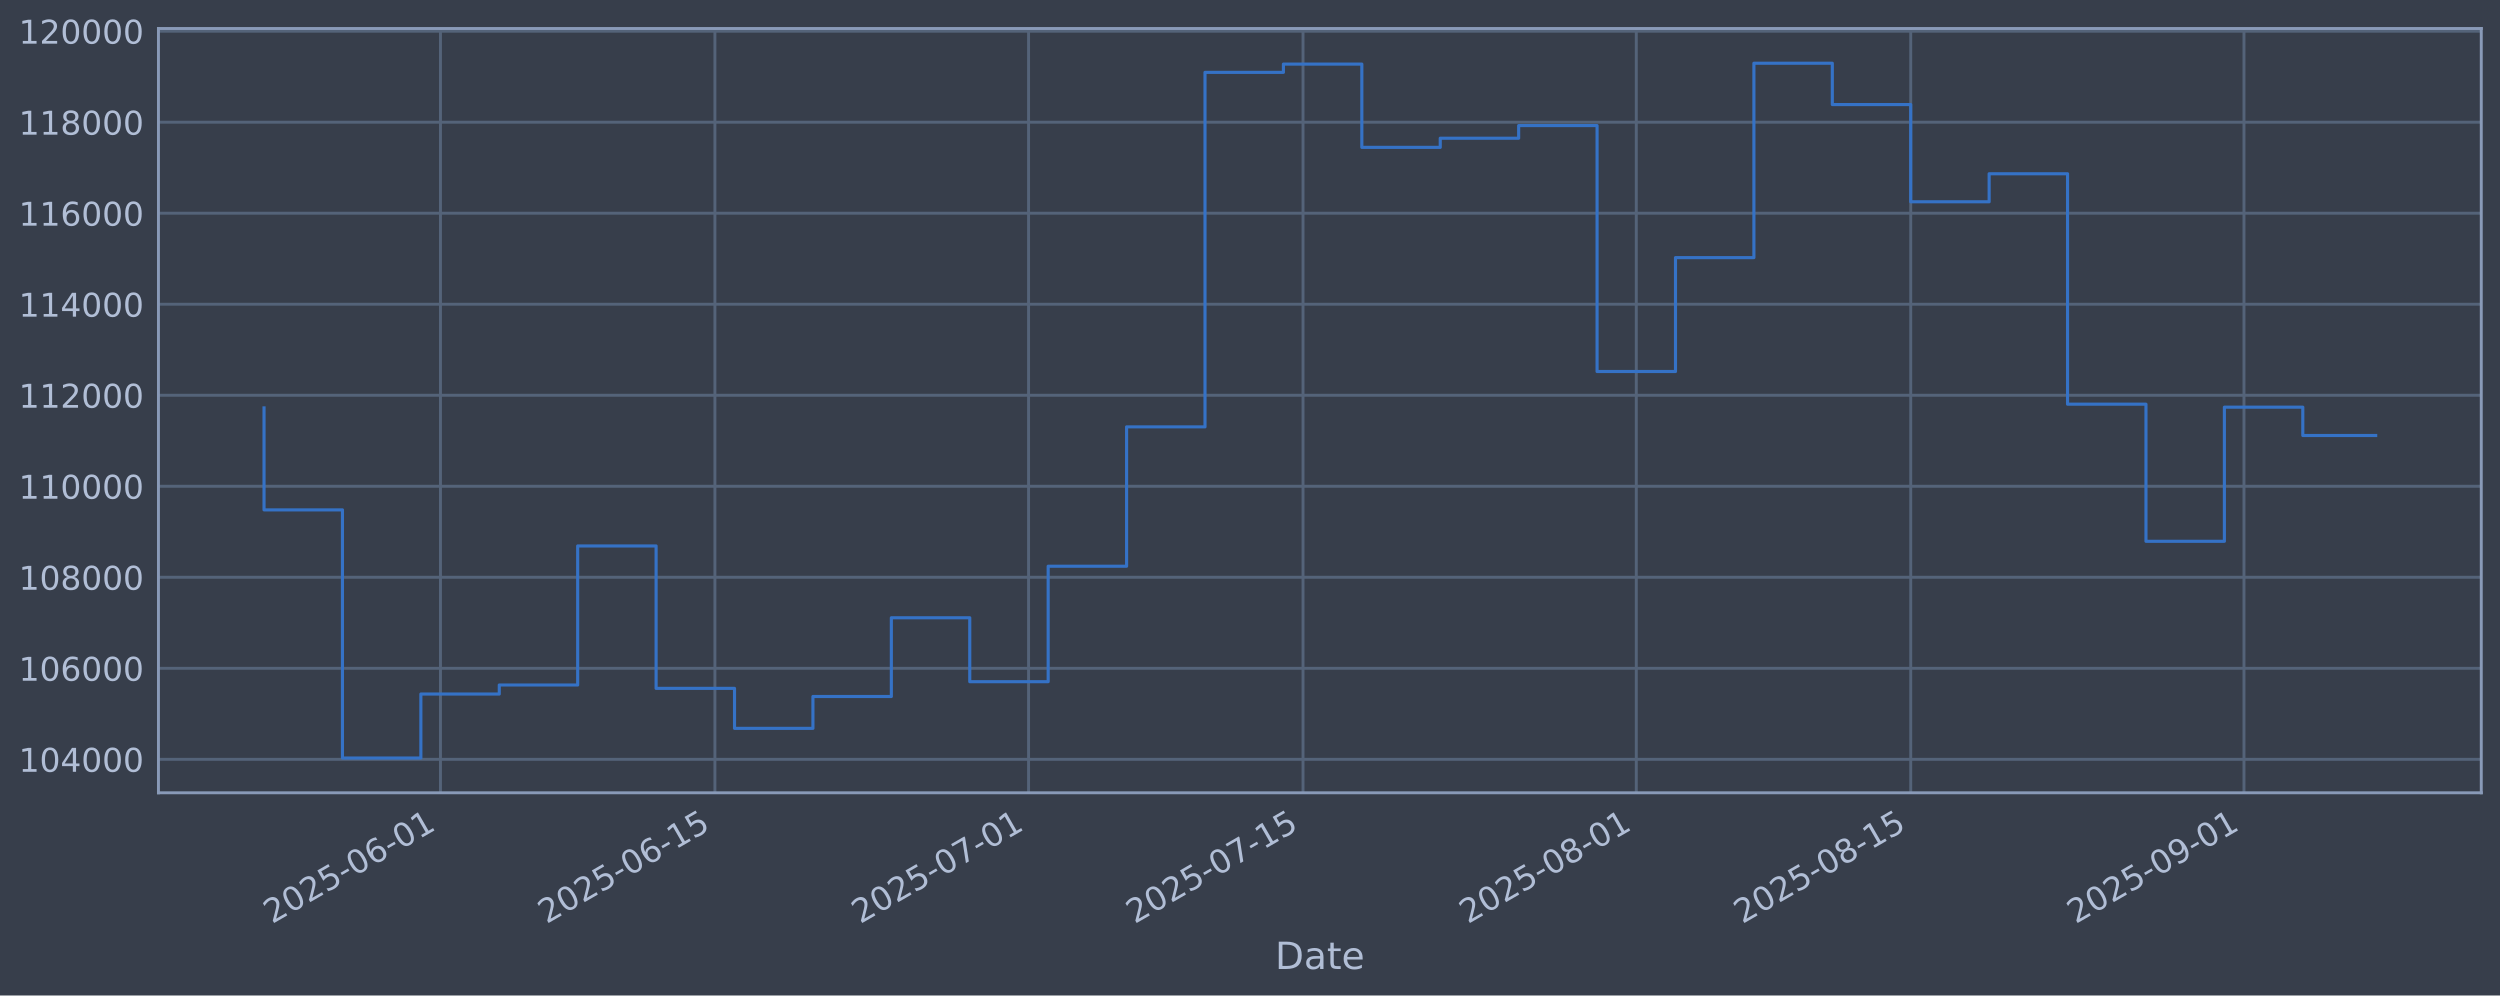
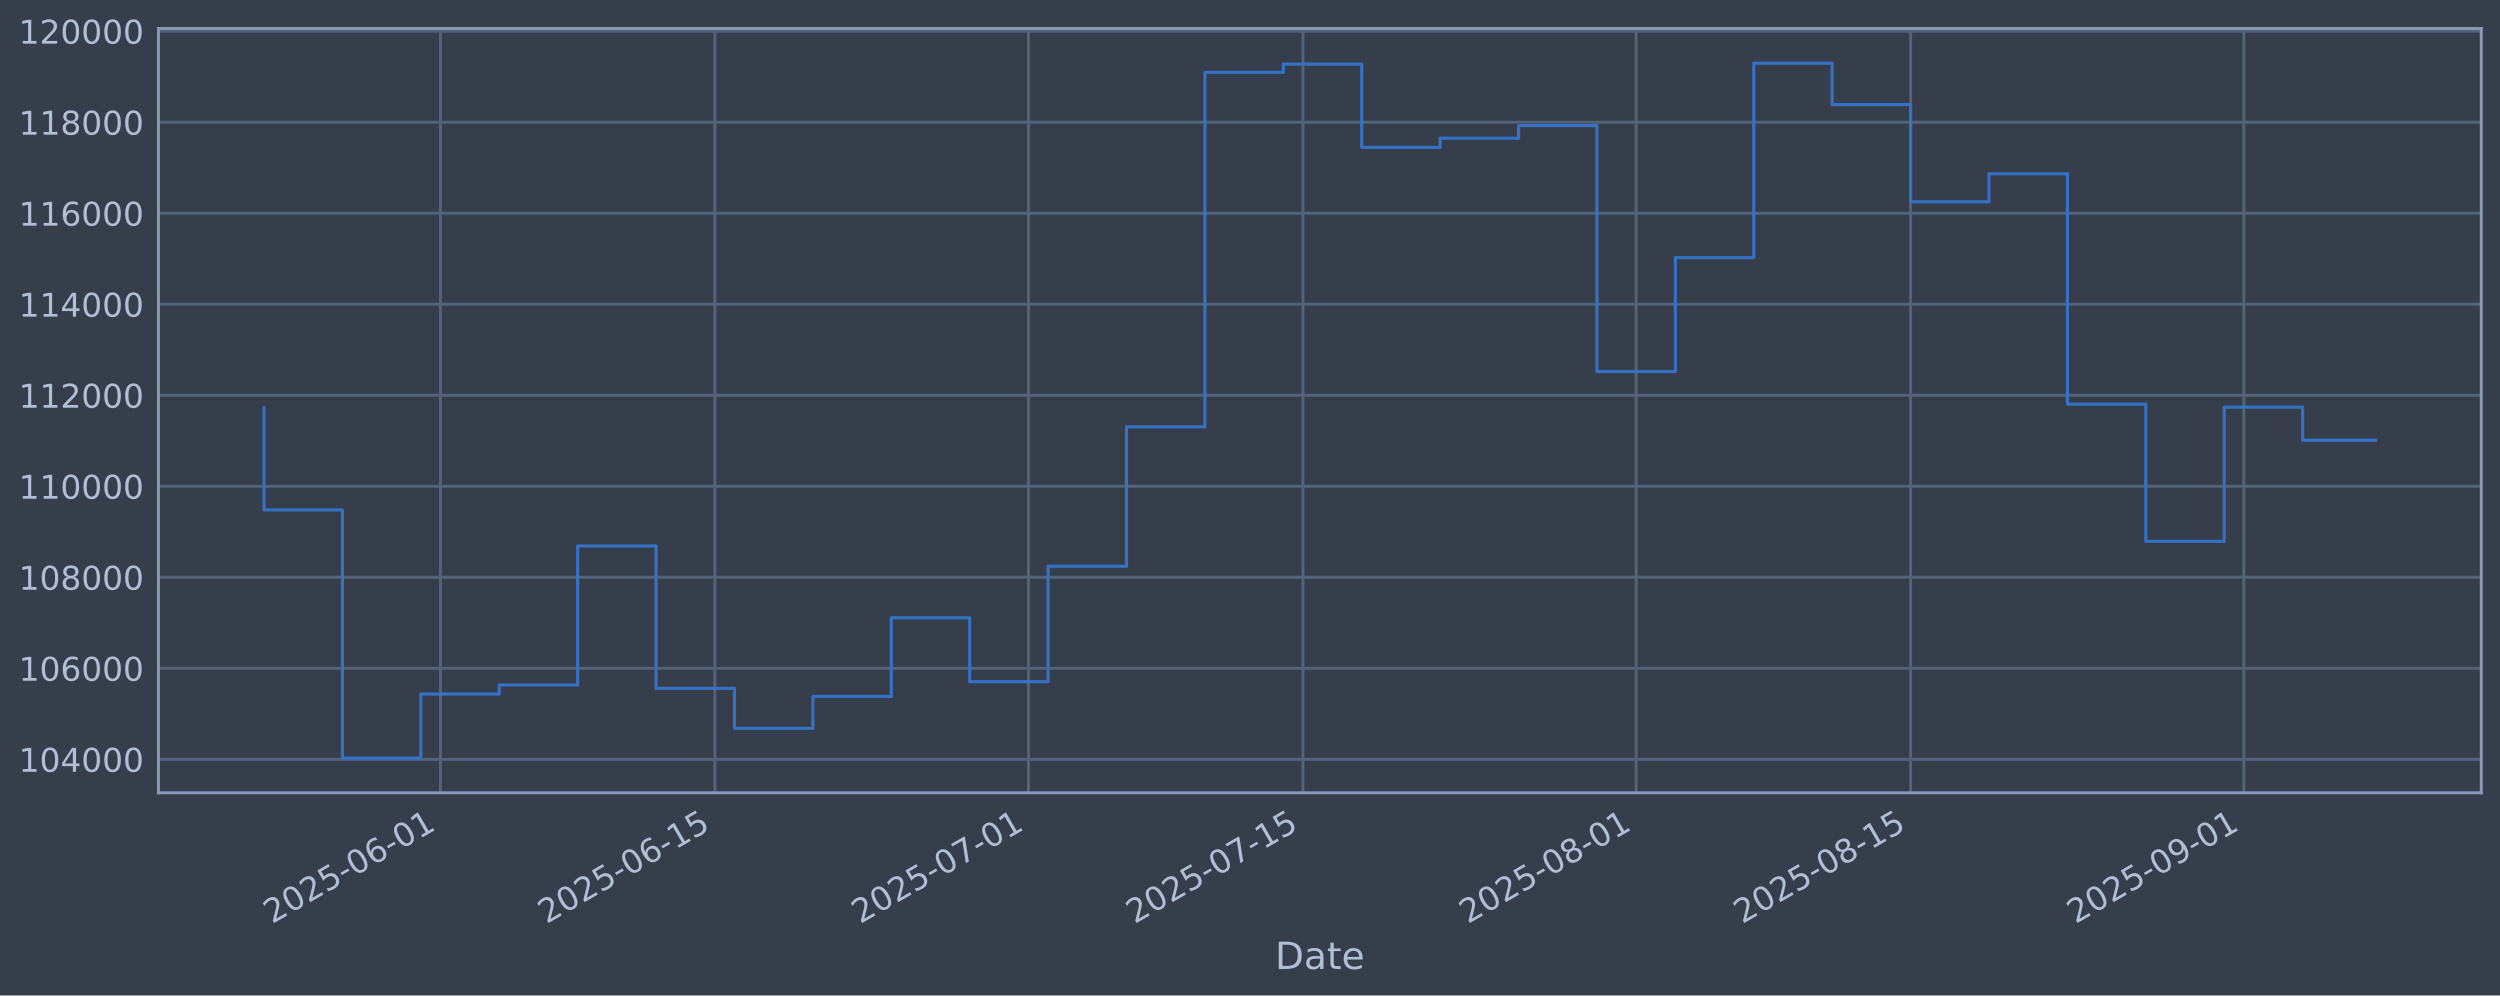
<svg xmlns="http://www.w3.org/2000/svg" xmlns:xlink="http://www.w3.org/1999/xlink" width="960.9pt" height="382.628pt" viewBox="0 0 960.9 382.628" version="1.1">
  <defs>
    <style type="text/css">*{stroke-linejoin: round; stroke-linecap: butt}</style>
  </defs>
  <g id="figure_1">
    <g id="patch_1">
      <path d="M 0 382.628  L 960.9 382.628  L 960.9 0  L 0 0  z " style="fill: #373e4b" />
    </g>
    <g id="axes_1">
      <g id="patch_2">
        <path d="M 60.901 304.718  L 953.701 304.718  L 953.701 10.958  L 60.901 10.958  z " style="fill: #373e4b" />
      </g>
      <g id="matplotlib.axis_1">
        <g id="xtick_1">
          <g id="line2d_1">
-             <path d="M 169.296 304.718  L 169.296 10.958  " clip-path="url(#p156ed9a991)" style="fill: none; stroke: #546379; stroke-width: 1.12; stroke-linecap: square" />
+             <path d="M 169.29 304.718  L 169.29 10.958  " clip-path="url(#p4bc522f0ca)" style="fill: none; stroke: #546379; stroke-width: 1.12; stroke-linecap: square" />
          </g>
          <g id="line2d_2" />
          <g id="text_1">
-             <g style="fill: #b1bed6" transform="translate(104.5702 355.2226) rotate(-30) scale(0.126 -0.126)">
+             <g style="fill: #b1bed6" transform="translate(104.5644 355.2226) rotate(-30) scale(0.126 -0.126)">
              <defs>
                <path id="DejaVuSans-32" d="M 1228 531  L 3431 531  L 3431 0  L 469 0  L 469 531  Q 828 903 1448 1529  Q 2069 2156 2228 2338  Q 2531 2678 2651 2914  Q 2772 3150 2772 3378  Q 2772 3750 2511 3984  Q 2250 4219 1831 4219  Q 1534 4219 1204 4116  Q 875 4013 500 3803  L 500 4441  Q 881 4594 1212 4672  Q 1544 4750 1819 4750  Q 2544 4750 2975 4387  Q 3406 4025 3406 3419  Q 3406 3131 3298 2873  Q 3191 2616 2906 2266  Q 2828 2175 2409 1742  Q 1991 1309 1228 531  z " transform="scale(0.015625)" />
                <path id="DejaVuSans-30" d="M 2034 4250  Q 1547 4250 1301 3770  Q 1056 3291 1056 2328  Q 1056 1369 1301 889  Q 1547 409 2034 409  Q 2525 409 2770 889  Q 3016 1369 3016 2328  Q 3016 3291 2770 3770  Q 2525 4250 2034 4250  z M 2034 4750  Q 2819 4750 3233 4129  Q 3647 3509 3647 2328  Q 3647 1150 3233 529  Q 2819 -91 2034 -91  Q 1250 -91 836 529  Q 422 1150 422 2328  Q 422 3509 836 4129  Q 1250 4750 2034 4750  z " transform="scale(0.015625)" />
                <path id="DejaVuSans-35" d="M 691 4666  L 3169 4666  L 3169 4134  L 1269 4134  L 1269 2991  Q 1406 3038 1543 3061  Q 1681 3084 1819 3084  Q 2600 3084 3056 2656  Q 3513 2228 3513 1497  Q 3513 744 3044 326  Q 2575 -91 1722 -91  Q 1428 -91 1123 -41  Q 819 9 494 109  L 494 744  Q 775 591 1075 516  Q 1375 441 1709 441  Q 2250 441 2565 725  Q 2881 1009 2881 1497  Q 2881 1984 2565 2268  Q 2250 2553 1709 2553  Q 1456 2553 1204 2497  Q 953 2441 691 2322  L 691 4666  z " transform="scale(0.015625)" />
                <path id="DejaVuSans-2d" d="M 313 2009  L 1997 2009  L 1997 1497  L 313 1497  L 313 2009  z " transform="scale(0.015625)" />
                <path id="DejaVuSans-36" d="M 2113 2584  Q 1688 2584 1439 2293  Q 1191 2003 1191 1497  Q 1191 994 1439 701  Q 1688 409 2113 409  Q 2538 409 2786 701  Q 3034 994 3034 1497  Q 3034 2003 2786 2293  Q 2538 2584 2113 2584  z M 3366 4563  L 3366 3988  Q 3128 4100 2886 4159  Q 2644 4219 2406 4219  Q 1781 4219 1451 3797  Q 1122 3375 1075 2522  Q 1259 2794 1537 2939  Q 1816 3084 2150 3084  Q 2853 3084 3261 2657  Q 3669 2231 3669 1497  Q 3669 778 3244 343  Q 2819 -91 2113 -91  Q 1303 -91 875 529  Q 447 1150 447 2328  Q 447 3434 972 4092  Q 1497 4750 2381 4750  Q 2619 4750 2861 4703  Q 3103 4656 3366 4563  z " transform="scale(0.015625)" />
                <path id="DejaVuSans-31" d="M 794 531  L 1825 531  L 1825 4091  L 703 3866  L 703 4441  L 1819 4666  L 2450 4666  L 2450 531  L 3481 531  L 3481 0  L 794 0  L 794 531  z " transform="scale(0.015625)" />
              </defs>
              <use xlink:href="#DejaVuSans-32" />
              <use xlink:href="#DejaVuSans-30" transform="translate(63.62305 0)" />
              <use xlink:href="#DejaVuSans-32" transform="translate(127.2461 0)" />
              <use xlink:href="#DejaVuSans-35" transform="translate(190.8691 0)" />
              <use xlink:href="#DejaVuSans-2d" transform="translate(254.4922 0)" />
              <use xlink:href="#DejaVuSans-30" transform="translate(290.5762 0)" />
              <use xlink:href="#DejaVuSans-36" transform="translate(354.1992 0)" />
              <use xlink:href="#DejaVuSans-2d" transform="translate(417.8223 0)" />
              <use xlink:href="#DejaVuSans-30" transform="translate(453.9062 0)" />
              <use xlink:href="#DejaVuSans-31" transform="translate(517.5293 0)" />
            </g>
          </g>
        </g>
        <g id="xtick_2">
          <g id="line2d_3">
-             <path d="M 274.783 304.718  L 274.783 10.958  " clip-path="url(#p156ed9a991)" style="fill: none; stroke: #546379; stroke-width: 1.12; stroke-linecap: square" />
+             <path d="M 274.768 304.718  L 274.768 10.958  " clip-path="url(#p4bc522f0ca)" style="fill: none; stroke: #546379; stroke-width: 1.12; stroke-linecap: square" />
          </g>
          <g id="line2d_4" />
          <g id="text_2">
-             <g style="fill: #b1bed6" transform="translate(210.0577 355.2226) rotate(-30) scale(0.126 -0.126)">
+             <g style="fill: #b1bed6" transform="translate(210.043 355.2226) rotate(-30) scale(0.126 -0.126)">
              <use xlink:href="#DejaVuSans-32" />
              <use xlink:href="#DejaVuSans-30" transform="translate(63.62305 0)" />
              <use xlink:href="#DejaVuSans-32" transform="translate(127.2461 0)" />
              <use xlink:href="#DejaVuSans-35" transform="translate(190.8691 0)" />
              <use xlink:href="#DejaVuSans-2d" transform="translate(254.4922 0)" />
              <use xlink:href="#DejaVuSans-30" transform="translate(290.5762 0)" />
              <use xlink:href="#DejaVuSans-36" transform="translate(354.1992 0)" />
              <use xlink:href="#DejaVuSans-2d" transform="translate(417.8223 0)" />
              <use xlink:href="#DejaVuSans-31" transform="translate(453.9062 0)" />
              <use xlink:href="#DejaVuSans-35" transform="translate(517.5293 0)" />
            </g>
          </g>
        </g>
        <g id="xtick_3">
          <g id="line2d_5">
-             <path d="M 395.34 304.718  L 395.34 10.958  " clip-path="url(#p156ed9a991)" style="fill: none; stroke: #546379; stroke-width: 1.12; stroke-linecap: square" />
+             <path d="M 395.315 304.718  L 395.315 10.958  " clip-path="url(#p4bc522f0ca)" style="fill: none; stroke: #546379; stroke-width: 1.12; stroke-linecap: square" />
          </g>
          <g id="line2d_6" />
          <g id="text_3">
-             <g style="fill: #b1bed6" transform="translate(330.6149 355.2226) rotate(-30) scale(0.126 -0.126)">
+             <g style="fill: #b1bed6" transform="translate(330.5898 355.2226) rotate(-30) scale(0.126 -0.126)">
              <defs>
                <path id="DejaVuSans-37" d="M 525 4666  L 3525 4666  L 3525 4397  L 1831 0  L 1172 0  L 2766 4134  L 525 4134  L 525 4666  z " transform="scale(0.015625)" />
              </defs>
              <use xlink:href="#DejaVuSans-32" />
              <use xlink:href="#DejaVuSans-30" transform="translate(63.62305 0)" />
              <use xlink:href="#DejaVuSans-32" transform="translate(127.2461 0)" />
              <use xlink:href="#DejaVuSans-35" transform="translate(190.8691 0)" />
              <use xlink:href="#DejaVuSans-2d" transform="translate(254.4922 0)" />
              <use xlink:href="#DejaVuSans-30" transform="translate(290.5762 0)" />
              <use xlink:href="#DejaVuSans-37" transform="translate(354.1992 0)" />
              <use xlink:href="#DejaVuSans-2d" transform="translate(417.8223 0)" />
              <use xlink:href="#DejaVuSans-30" transform="translate(453.9062 0)" />
              <use xlink:href="#DejaVuSans-31" transform="translate(517.5293 0)" />
            </g>
          </g>
        </g>
        <g id="xtick_4">
          <g id="line2d_7">
-             <path d="M 500.828 304.718  L 500.828 10.958  " clip-path="url(#p156ed9a991)" style="fill: none; stroke: #546379; stroke-width: 1.12; stroke-linecap: square" />
+             <path d="M 500.794 304.718  L 500.794 10.958  " clip-path="url(#p4bc522f0ca)" style="fill: none; stroke: #546379; stroke-width: 1.12; stroke-linecap: square" />
          </g>
          <g id="line2d_8" />
          <g id="text_4">
-             <g style="fill: #b1bed6" transform="translate(436.1025 355.2226) rotate(-30) scale(0.126 -0.126)">
+             <g style="fill: #b1bed6" transform="translate(436.0684 355.2226) rotate(-30) scale(0.126 -0.126)">
              <use xlink:href="#DejaVuSans-32" />
              <use xlink:href="#DejaVuSans-30" transform="translate(63.62305 0)" />
              <use xlink:href="#DejaVuSans-32" transform="translate(127.2461 0)" />
              <use xlink:href="#DejaVuSans-35" transform="translate(190.8691 0)" />
              <use xlink:href="#DejaVuSans-2d" transform="translate(254.4922 0)" />
              <use xlink:href="#DejaVuSans-30" transform="translate(290.5762 0)" />
              <use xlink:href="#DejaVuSans-37" transform="translate(354.1992 0)" />
              <use xlink:href="#DejaVuSans-2d" transform="translate(417.8223 0)" />
              <use xlink:href="#DejaVuSans-31" transform="translate(453.9062 0)" />
              <use xlink:href="#DejaVuSans-35" transform="translate(517.5293 0)" />
            </g>
          </g>
        </g>
        <g id="xtick_5">
          <g id="line2d_9">
-             <path d="M 628.92 304.718  L 628.92 10.958  " clip-path="url(#p156ed9a991)" style="fill: none; stroke: #546379; stroke-width: 1.12; stroke-linecap: square" />
+             <path d="M 628.875 304.718  L 628.875 10.958  " clip-path="url(#p4bc522f0ca)" style="fill: none; stroke: #546379; stroke-width: 1.12; stroke-linecap: square" />
          </g>
          <g id="line2d_10" />
          <g id="text_5">
-             <g style="fill: #b1bed6" transform="translate(564.1944 355.2226) rotate(-30) scale(0.126 -0.126)">
+             <g style="fill: #b1bed6" transform="translate(564.1494 355.2226) rotate(-30) scale(0.126 -0.126)">
              <defs>
                <path id="DejaVuSans-38" d="M 2034 2216  Q 1584 2216 1326 1975  Q 1069 1734 1069 1313  Q 1069 891 1326 650  Q 1584 409 2034 409  Q 2484 409 2743 651  Q 3003 894 3003 1313  Q 3003 1734 2745 1975  Q 2488 2216 2034 2216  z M 1403 2484  Q 997 2584 770 2862  Q 544 3141 544 3541  Q 544 4100 942 4425  Q 1341 4750 2034 4750  Q 2731 4750 3128 4425  Q 3525 4100 3525 3541  Q 3525 3141 3298 2862  Q 3072 2584 2669 2484  Q 3125 2378 3379 2068  Q 3634 1759 3634 1313  Q 3634 634 3220 271  Q 2806 -91 2034 -91  Q 1263 -91 848 271  Q 434 634 434 1313  Q 434 1759 690 2068  Q 947 2378 1403 2484  z M 1172 3481  Q 1172 3119 1398 2916  Q 1625 2713 2034 2713  Q 2441 2713 2670 2916  Q 2900 3119 2900 3481  Q 2900 3844 2670 4047  Q 2441 4250 2034 4250  Q 1625 4250 1398 4047  Q 1172 3844 1172 3481  z " transform="scale(0.015625)" />
              </defs>
              <use xlink:href="#DejaVuSans-32" />
              <use xlink:href="#DejaVuSans-30" transform="translate(63.62305 0)" />
              <use xlink:href="#DejaVuSans-32" transform="translate(127.2461 0)" />
              <use xlink:href="#DejaVuSans-35" transform="translate(190.8691 0)" />
              <use xlink:href="#DejaVuSans-2d" transform="translate(254.4922 0)" />
              <use xlink:href="#DejaVuSans-30" transform="translate(290.5762 0)" />
              <use xlink:href="#DejaVuSans-38" transform="translate(354.1992 0)" />
              <use xlink:href="#DejaVuSans-2d" transform="translate(417.8223 0)" />
              <use xlink:href="#DejaVuSans-30" transform="translate(453.9062 0)" />
              <use xlink:href="#DejaVuSans-31" transform="translate(517.5293 0)" />
            </g>
          </g>
        </g>
        <g id="xtick_6">
          <g id="line2d_11">
-             <path d="M 734.407 304.718  L 734.407 10.958  " clip-path="url(#p156ed9a991)" style="fill: none; stroke: #546379; stroke-width: 1.12; stroke-linecap: square" />
+             <path d="M 734.353 304.718  L 734.353 10.958  " clip-path="url(#p4bc522f0ca)" style="fill: none; stroke: #546379; stroke-width: 1.12; stroke-linecap: square" />
          </g>
          <g id="line2d_12" />
          <g id="text_6">
-             <g style="fill: #b1bed6" transform="translate(669.682 355.2226) rotate(-30) scale(0.126 -0.126)">
+             <g style="fill: #b1bed6" transform="translate(669.628 355.2226) rotate(-30) scale(0.126 -0.126)">
              <use xlink:href="#DejaVuSans-32" />
              <use xlink:href="#DejaVuSans-30" transform="translate(63.62305 0)" />
              <use xlink:href="#DejaVuSans-32" transform="translate(127.2461 0)" />
              <use xlink:href="#DejaVuSans-35" transform="translate(190.8691 0)" />
              <use xlink:href="#DejaVuSans-2d" transform="translate(254.4922 0)" />
              <use xlink:href="#DejaVuSans-30" transform="translate(290.5762 0)" />
              <use xlink:href="#DejaVuSans-38" transform="translate(354.1992 0)" />
              <use xlink:href="#DejaVuSans-2d" transform="translate(417.8223 0)" />
              <use xlink:href="#DejaVuSans-31" transform="translate(453.9062 0)" />
              <use xlink:href="#DejaVuSans-35" transform="translate(517.5293 0)" />
            </g>
          </g>
        </g>
        <g id="xtick_7">
          <g id="line2d_13">
-             <path d="M 862.499 304.718  L 862.499 10.958  " clip-path="url(#p156ed9a991)" style="fill: none; stroke: #546379; stroke-width: 1.12; stroke-linecap: square" />
+             <path d="M 862.435 304.718  L 862.435 10.958  " clip-path="url(#p4bc522f0ca)" style="fill: none; stroke: #546379; stroke-width: 1.12; stroke-linecap: square" />
          </g>
          <g id="line2d_14" />
          <g id="text_7">
-             <g style="fill: #b1bed6" transform="translate(797.774 355.2226) rotate(-30) scale(0.126 -0.126)">
+             <g style="fill: #b1bed6" transform="translate(797.709 355.2226) rotate(-30) scale(0.126 -0.126)">
              <defs>
                <path id="DejaVuSans-39" d="M 703 97  L 703 672  Q 941 559 1184 500  Q 1428 441 1663 441  Q 2288 441 2617 861  Q 2947 1281 2994 2138  Q 2813 1869 2534 1725  Q 2256 1581 1919 1581  Q 1219 1581 811 2004  Q 403 2428 403 3163  Q 403 3881 828 4315  Q 1253 4750 1959 4750  Q 2769 4750 3195 4129  Q 3622 3509 3622 2328  Q 3622 1225 3098 567  Q 2575 -91 1691 -91  Q 1453 -91 1209 -44  Q 966 3 703 97  z M 1959 2075  Q 2384 2075 2632 2365  Q 2881 2656 2881 3163  Q 2881 3666 2632 3958  Q 2384 4250 1959 4250  Q 1534 4250 1286 3958  Q 1038 3666 1038 3163  Q 1038 2656 1286 2365  Q 1534 2075 1959 2075  z " transform="scale(0.015625)" />
              </defs>
              <use xlink:href="#DejaVuSans-32" />
              <use xlink:href="#DejaVuSans-30" transform="translate(63.62305 0)" />
              <use xlink:href="#DejaVuSans-32" transform="translate(127.2461 0)" />
              <use xlink:href="#DejaVuSans-35" transform="translate(190.8691 0)" />
              <use xlink:href="#DejaVuSans-2d" transform="translate(254.4922 0)" />
              <use xlink:href="#DejaVuSans-30" transform="translate(290.5762 0)" />
              <use xlink:href="#DejaVuSans-39" transform="translate(354.1992 0)" />
              <use xlink:href="#DejaVuSans-2d" transform="translate(417.8223 0)" />
              <use xlink:href="#DejaVuSans-30" transform="translate(453.9062 0)" />
              <use xlink:href="#DejaVuSans-31" transform="translate(517.5293 0)" />
            </g>
          </g>
        </g>
        <g id="text_8">
          <g style="fill: #b1bed6" transform="translate(490.0914 372.4337) scale(0.144 -0.144)">
            <defs>
              <path id="DejaVuSans-44" d="M 1259 4147  L 1259 519  L 2022 519  Q 2988 519 3436 956  Q 3884 1394 3884 2338  Q 3884 3275 3436 3711  Q 2988 4147 2022 4147  L 1259 4147  z M 628 4666  L 1925 4666  Q 3281 4666 3915 4102  Q 4550 3538 4550 2338  Q 4550 1131 3912 565  Q 3275 0 1925 0  L 628 0  L 628 4666  z " transform="scale(0.015625)" />
              <path id="DejaVuSans-61" d="M 2194 1759  Q 1497 1759 1228 1600  Q 959 1441 959 1056  Q 959 750 1161 570  Q 1363 391 1709 391  Q 2188 391 2477 730  Q 2766 1069 2766 1631  L 2766 1759  L 2194 1759  z M 3341 1997  L 3341 0  L 2766 0  L 2766 531  Q 2569 213 2275 61  Q 1981 -91 1556 -91  Q 1019 -91 701 211  Q 384 513 384 1019  Q 384 1609 779 1909  Q 1175 2209 1959 2209  L 2766 2209  L 2766 2266  Q 2766 2663 2505 2880  Q 2244 3097 1772 3097  Q 1472 3097 1187 3025  Q 903 2953 641 2809  L 641 3341  Q 956 3463 1253 3523  Q 1550 3584 1831 3584  Q 2591 3584 2966 3190  Q 3341 2797 3341 1997  z " transform="scale(0.015625)" />
              <path id="DejaVuSans-74" d="M 1172 4494  L 1172 3500  L 2356 3500  L 2356 3053  L 1172 3053  L 1172 1153  Q 1172 725 1289 603  Q 1406 481 1766 481  L 2356 481  L 2356 0  L 1766 0  Q 1100 0 847 248  Q 594 497 594 1153  L 594 3053  L 172 3053  L 172 3500  L 594 3500  L 594 4494  L 1172 4494  z " transform="scale(0.015625)" />
              <path id="DejaVuSans-65" d="M 3597 1894  L 3597 1613  L 953 1613  Q 991 1019 1311 708  Q 1631 397 2203 397  Q 2534 397 2845 478  Q 3156 559 3463 722  L 3463 178  Q 3153 47 2828 -22  Q 2503 -91 2169 -91  Q 1331 -91 842 396  Q 353 884 353 1716  Q 353 2575 817 3079  Q 1281 3584 2069 3584  Q 2775 3584 3186 3129  Q 3597 2675 3597 1894  z M 3022 2063  Q 3016 2534 2758 2815  Q 2500 3097 2075 3097  Q 1594 3097 1305 2825  Q 1016 2553 972 2059  L 3022 2063  z " transform="scale(0.015625)" />
            </defs>
            <use xlink:href="#DejaVuSans-44" />
            <use xlink:href="#DejaVuSans-61" transform="translate(77.00195 0)" />
            <use xlink:href="#DejaVuSans-74" transform="translate(138.2812 0)" />
            <use xlink:href="#DejaVuSans-65" transform="translate(177.4902 0)" />
          </g>
        </g>
      </g>
      <g id="matplotlib.axis_2">
        <g id="ytick_1">
          <g id="line2d_15">
-             <path d="M 60.901 291.85  L 953.701 291.85  " clip-path="url(#p156ed9a991)" style="fill: none; stroke: #546379; stroke-width: 1.12; stroke-linecap: square" />
+             <path d="M 60.901 291.85  L 953.701 291.85  " clip-path="url(#p4bc522f0ca)" style="fill: none; stroke: #546379; stroke-width: 1.12; stroke-linecap: square" />
          </g>
          <g id="line2d_16" />
          <g id="text_9">
            <g style="fill: #b1bed6" transform="translate(7.2 296.6367) scale(0.126 -0.126)">
              <defs>
                <path id="DejaVuSans-34" d="M 2419 4116  L 825 1625  L 2419 1625  L 2419 4116  z M 2253 4666  L 3047 4666  L 3047 1625  L 3713 1625  L 3713 1100  L 3047 1100  L 3047 0  L 2419 0  L 2419 1100  L 313 1100  L 313 1709  L 2253 4666  z " transform="scale(0.015625)" />
              </defs>
              <use xlink:href="#DejaVuSans-31" />
              <use xlink:href="#DejaVuSans-30" transform="translate(63.62305 0)" />
              <use xlink:href="#DejaVuSans-34" transform="translate(127.2461 0)" />
              <use xlink:href="#DejaVuSans-30" transform="translate(190.8691 0)" />
              <use xlink:href="#DejaVuSans-30" transform="translate(254.4922 0)" />
              <use xlink:href="#DejaVuSans-30" transform="translate(318.1152 0)" />
            </g>
          </g>
        </g>
        <g id="ytick_2">
          <g id="line2d_17">
-             <path d="M 60.901 256.867  L 953.701 256.867  " clip-path="url(#p156ed9a991)" style="fill: none; stroke: #546379; stroke-width: 1.12; stroke-linecap: square" />
+             <path d="M 60.901 256.867  L 953.701 256.867  " clip-path="url(#p4bc522f0ca)" style="fill: none; stroke: #546379; stroke-width: 1.12; stroke-linecap: square" />
          </g>
          <g id="line2d_18" />
          <g id="text_10">
            <g style="fill: #b1bed6" transform="translate(7.2 261.6538) scale(0.126 -0.126)">
              <use xlink:href="#DejaVuSans-31" />
              <use xlink:href="#DejaVuSans-30" transform="translate(63.62305 0)" />
              <use xlink:href="#DejaVuSans-36" transform="translate(127.2461 0)" />
              <use xlink:href="#DejaVuSans-30" transform="translate(190.8691 0)" />
              <use xlink:href="#DejaVuSans-30" transform="translate(254.4922 0)" />
              <use xlink:href="#DejaVuSans-30" transform="translate(318.1152 0)" />
            </g>
          </g>
        </g>
        <g id="ytick_3">
          <g id="line2d_19">
-             <path d="M 60.901 221.884  L 953.701 221.884  " clip-path="url(#p156ed9a991)" style="fill: none; stroke: #546379; stroke-width: 1.12; stroke-linecap: square" />
+             <path d="M 60.901 221.884  L 953.701 221.884  " clip-path="url(#p4bc522f0ca)" style="fill: none; stroke: #546379; stroke-width: 1.12; stroke-linecap: square" />
          </g>
          <g id="line2d_20" />
          <g id="text_11">
            <g style="fill: #b1bed6" transform="translate(7.2 226.671) scale(0.126 -0.126)">
              <use xlink:href="#DejaVuSans-31" />
              <use xlink:href="#DejaVuSans-30" transform="translate(63.62305 0)" />
              <use xlink:href="#DejaVuSans-38" transform="translate(127.2461 0)" />
              <use xlink:href="#DejaVuSans-30" transform="translate(190.8691 0)" />
              <use xlink:href="#DejaVuSans-30" transform="translate(254.4922 0)" />
              <use xlink:href="#DejaVuSans-30" transform="translate(318.1152 0)" />
            </g>
          </g>
        </g>
        <g id="ytick_4">
          <g id="line2d_21">
-             <path d="M 60.901 186.901  L 953.701 186.901  " clip-path="url(#p156ed9a991)" style="fill: none; stroke: #546379; stroke-width: 1.12; stroke-linecap: square" />
+             <path d="M 60.901 186.901  L 953.701 186.901  " clip-path="url(#p4bc522f0ca)" style="fill: none; stroke: #546379; stroke-width: 1.12; stroke-linecap: square" />
          </g>
          <g id="line2d_22" />
          <g id="text_12">
            <g style="fill: #b1bed6" transform="translate(7.2 191.6882) scale(0.126 -0.126)">
              <use xlink:href="#DejaVuSans-31" />
              <use xlink:href="#DejaVuSans-31" transform="translate(63.62305 0)" />
              <use xlink:href="#DejaVuSans-30" transform="translate(127.2461 0)" />
              <use xlink:href="#DejaVuSans-30" transform="translate(190.8691 0)" />
              <use xlink:href="#DejaVuSans-30" transform="translate(254.4922 0)" />
              <use xlink:href="#DejaVuSans-30" transform="translate(318.1152 0)" />
            </g>
          </g>
        </g>
        <g id="ytick_5">
          <g id="line2d_23">
-             <path d="M 60.901 151.918  L 953.701 151.918  " clip-path="url(#p156ed9a991)" style="fill: none; stroke: #546379; stroke-width: 1.12; stroke-linecap: square" />
+             <path d="M 60.901 151.918  L 953.701 151.918  " clip-path="url(#p4bc522f0ca)" style="fill: none; stroke: #546379; stroke-width: 1.12; stroke-linecap: square" />
          </g>
          <g id="line2d_24" />
          <g id="text_13">
            <g style="fill: #b1bed6" transform="translate(7.2 156.7053) scale(0.126 -0.126)">
              <use xlink:href="#DejaVuSans-31" />
              <use xlink:href="#DejaVuSans-31" transform="translate(63.62305 0)" />
              <use xlink:href="#DejaVuSans-32" transform="translate(127.2461 0)" />
              <use xlink:href="#DejaVuSans-30" transform="translate(190.8691 0)" />
              <use xlink:href="#DejaVuSans-30" transform="translate(254.4922 0)" />
              <use xlink:href="#DejaVuSans-30" transform="translate(318.1152 0)" />
            </g>
          </g>
        </g>
        <g id="ytick_6">
          <g id="line2d_25">
-             <path d="M 60.901 116.936  L 953.701 116.936  " clip-path="url(#p156ed9a991)" style="fill: none; stroke: #546379; stroke-width: 1.12; stroke-linecap: square" />
+             <path d="M 60.901 116.936  L 953.701 116.936  " clip-path="url(#p4bc522f0ca)" style="fill: none; stroke: #546379; stroke-width: 1.12; stroke-linecap: square" />
          </g>
          <g id="line2d_26" />
          <g id="text_14">
            <g style="fill: #b1bed6" transform="translate(7.2 121.7225) scale(0.126 -0.126)">
              <use xlink:href="#DejaVuSans-31" />
              <use xlink:href="#DejaVuSans-31" transform="translate(63.62305 0)" />
              <use xlink:href="#DejaVuSans-34" transform="translate(127.2461 0)" />
              <use xlink:href="#DejaVuSans-30" transform="translate(190.8691 0)" />
              <use xlink:href="#DejaVuSans-30" transform="translate(254.4922 0)" />
              <use xlink:href="#DejaVuSans-30" transform="translate(318.1152 0)" />
            </g>
          </g>
        </g>
        <g id="ytick_7">
          <g id="line2d_27">
-             <path d="M 60.901 81.953  L 953.701 81.953  " clip-path="url(#p156ed9a991)" style="fill: none; stroke: #546379; stroke-width: 1.12; stroke-linecap: square" />
+             <path d="M 60.901 81.953  L 953.701 81.953  " clip-path="url(#p4bc522f0ca)" style="fill: none; stroke: #546379; stroke-width: 1.12; stroke-linecap: square" />
          </g>
          <g id="line2d_28" />
          <g id="text_15">
            <g style="fill: #b1bed6" transform="translate(7.2 86.73969) scale(0.126 -0.126)">
              <use xlink:href="#DejaVuSans-31" />
              <use xlink:href="#DejaVuSans-31" transform="translate(63.62305 0)" />
              <use xlink:href="#DejaVuSans-36" transform="translate(127.2461 0)" />
              <use xlink:href="#DejaVuSans-30" transform="translate(190.8691 0)" />
              <use xlink:href="#DejaVuSans-30" transform="translate(254.4922 0)" />
              <use xlink:href="#DejaVuSans-30" transform="translate(318.1152 0)" />
            </g>
          </g>
        </g>
        <g id="ytick_8">
          <g id="line2d_29">
-             <path d="M 60.901 46.97  L 953.701 46.97  " clip-path="url(#p156ed9a991)" style="fill: none; stroke: #546379; stroke-width: 1.12; stroke-linecap: square" />
+             <path d="M 60.901 46.97  L 953.701 46.97  " clip-path="url(#p4bc522f0ca)" style="fill: none; stroke: #546379; stroke-width: 1.12; stroke-linecap: square" />
          </g>
          <g id="line2d_30" />
          <g id="text_16">
            <g style="fill: #b1bed6" transform="translate(7.2 51.75686) scale(0.126 -0.126)">
              <use xlink:href="#DejaVuSans-31" />
              <use xlink:href="#DejaVuSans-31" transform="translate(63.62305 0)" />
              <use xlink:href="#DejaVuSans-38" transform="translate(127.2461 0)" />
              <use xlink:href="#DejaVuSans-30" transform="translate(190.8691 0)" />
              <use xlink:href="#DejaVuSans-30" transform="translate(254.4922 0)" />
              <use xlink:href="#DejaVuSans-30" transform="translate(318.1152 0)" />
            </g>
          </g>
        </g>
        <g id="ytick_9">
          <g id="line2d_31">
-             <path d="M 60.901 11.987  L 953.701 11.987  " clip-path="url(#p156ed9a991)" style="fill: none; stroke: #546379; stroke-width: 1.12; stroke-linecap: square" />
+             <path d="M 60.901 11.987  L 953.701 11.987  " clip-path="url(#p4bc522f0ca)" style="fill: none; stroke: #546379; stroke-width: 1.12; stroke-linecap: square" />
          </g>
          <g id="line2d_32" />
          <g id="text_17">
            <g style="fill: #b1bed6" transform="translate(7.2 16.77403) scale(0.126 -0.126)">
              <use xlink:href="#DejaVuSans-31" />
              <use xlink:href="#DejaVuSans-32" transform="translate(63.62305 0)" />
              <use xlink:href="#DejaVuSans-30" transform="translate(127.2461 0)" />
              <use xlink:href="#DejaVuSans-30" transform="translate(190.8691 0)" />
              <use xlink:href="#DejaVuSans-30" transform="translate(254.4922 0)" />
              <use xlink:href="#DejaVuSans-30" transform="translate(318.1152 0)" />
            </g>
          </g>
        </g>
      </g>
      <g id="line2d_33">
-         <path d="M 101.482 156.778  L 101.482 195.974  L 131.622 195.974  L 131.622 291.366  L 161.761 291.366  L 161.761 266.759  L 191.9 266.759  L 191.9 263.286  L 222.039 263.286  L 222.039 209.841  L 252.179 209.841  L 252.179 264.586  L 282.318 264.586  L 282.318 279.95  L 312.457 279.95  L 312.457 267.706  L 342.597 267.706  L 342.597 237.446  L 372.736 237.446  L 372.736 262.012  L 402.875 262.012  L 402.875 217.631  L 433.015 217.631  L 433.015 164.07  L 463.154 164.07  L 463.154 27.81  L 493.293 27.81  L 493.293 24.636  L 523.432 24.636  L 523.432 56.646  L 553.572 56.646  L 553.572 53.121  L 583.711 53.121  L 583.711 48.272  L 613.85 48.272  L 613.85 142.793  L 643.99 142.793  L 643.99 99.016  L 674.129 99.016  L 674.129 24.311  L 704.268 24.311  L 704.268 40.185  L 734.407 40.185  L 734.407 77.56  L 764.547 77.56  L 764.547 66.788  L 794.686 66.788  L 794.686 155.356  L 824.825 155.356  L 824.825 208.052  L 854.965 208.052  L 854.965 156.509  L 885.104 156.509  L 885.104 167.389  L 913.119 167.389  " clip-path="url(#p156ed9a991)" style="fill: none; stroke: #3572c6; stroke-width: 1.2; stroke-linecap: square" />
+         <path d="M 101.482 156.778  L 101.482 195.974  L 131.619 195.974  L 131.619 291.366  L 161.756 291.366  L 161.756 266.759  L 191.892 266.759  L 191.892 263.286  L 222.029 263.286  L 222.029 209.841  L 252.166 209.841  L 252.166 264.586  L 282.303 264.586  L 282.303 279.95  L 312.439 279.95  L 312.439 267.706  L 342.576 267.706  L 342.576 237.446  L 372.713 237.446  L 372.713 262.012  L 402.85 262.012  L 402.85 217.631  L 432.986 217.631  L 432.986 164.07  L 463.123 164.07  L 463.123 27.81  L 493.26 27.81  L 493.26 24.636  L 523.396 24.636  L 523.396 56.646  L 553.533 56.646  L 553.533 53.121  L 583.67 53.121  L 583.67 48.272  L 613.807 48.272  L 613.807 142.793  L 643.943 142.793  L 643.943 99.016  L 674.08 99.016  L 674.08 24.311  L 704.217 24.311  L 704.217 40.185  L 734.353 40.185  L 734.353 77.56  L 764.49 77.56  L 764.49 66.788  L 794.627 66.788  L 794.627 155.356  L 824.764 155.356  L 824.764 208.052  L 854.9 208.052  L 854.9 156.509  L 885.037 156.509  L 885.037 169.187  L 913.119 169.187  " clip-path="url(#p4bc522f0ca)" style="fill: none; stroke: #3572c6; stroke-width: 1.2; stroke-linecap: square" />
      </g>
      <g id="patch_3">
        <path d="M 60.901 304.718  L 60.901 10.958  " style="fill: none; stroke: #899ab8; stroke-width: 1.12; stroke-linejoin: miter; stroke-linecap: square" />
      </g>
      <g id="patch_4">
        <path d="M 953.701 304.718  L 953.701 10.958  " style="fill: none; stroke: #899ab8; stroke-width: 1.12; stroke-linejoin: miter; stroke-linecap: square" />
      </g>
      <g id="patch_5">
        <path d="M 60.901 304.718  L 953.701 304.718  " style="fill: none; stroke: #899ab8; stroke-width: 1.12; stroke-linejoin: miter; stroke-linecap: square" />
      </g>
      <g id="patch_6">
        <path d="M 60.901 10.958  L 953.701 10.958  " style="fill: none; stroke: #899ab8; stroke-width: 1.12; stroke-linejoin: miter; stroke-linecap: square" />
      </g>
    </g>
  </g>
  <defs>
-     <clipPath id="p156ed9a991">
+     <clipPath id="p4bc522f0ca">
      <rect x="60.901" y="10.958" width="892.8" height="293.76" />
    </clipPath>
  </defs>
</svg>
